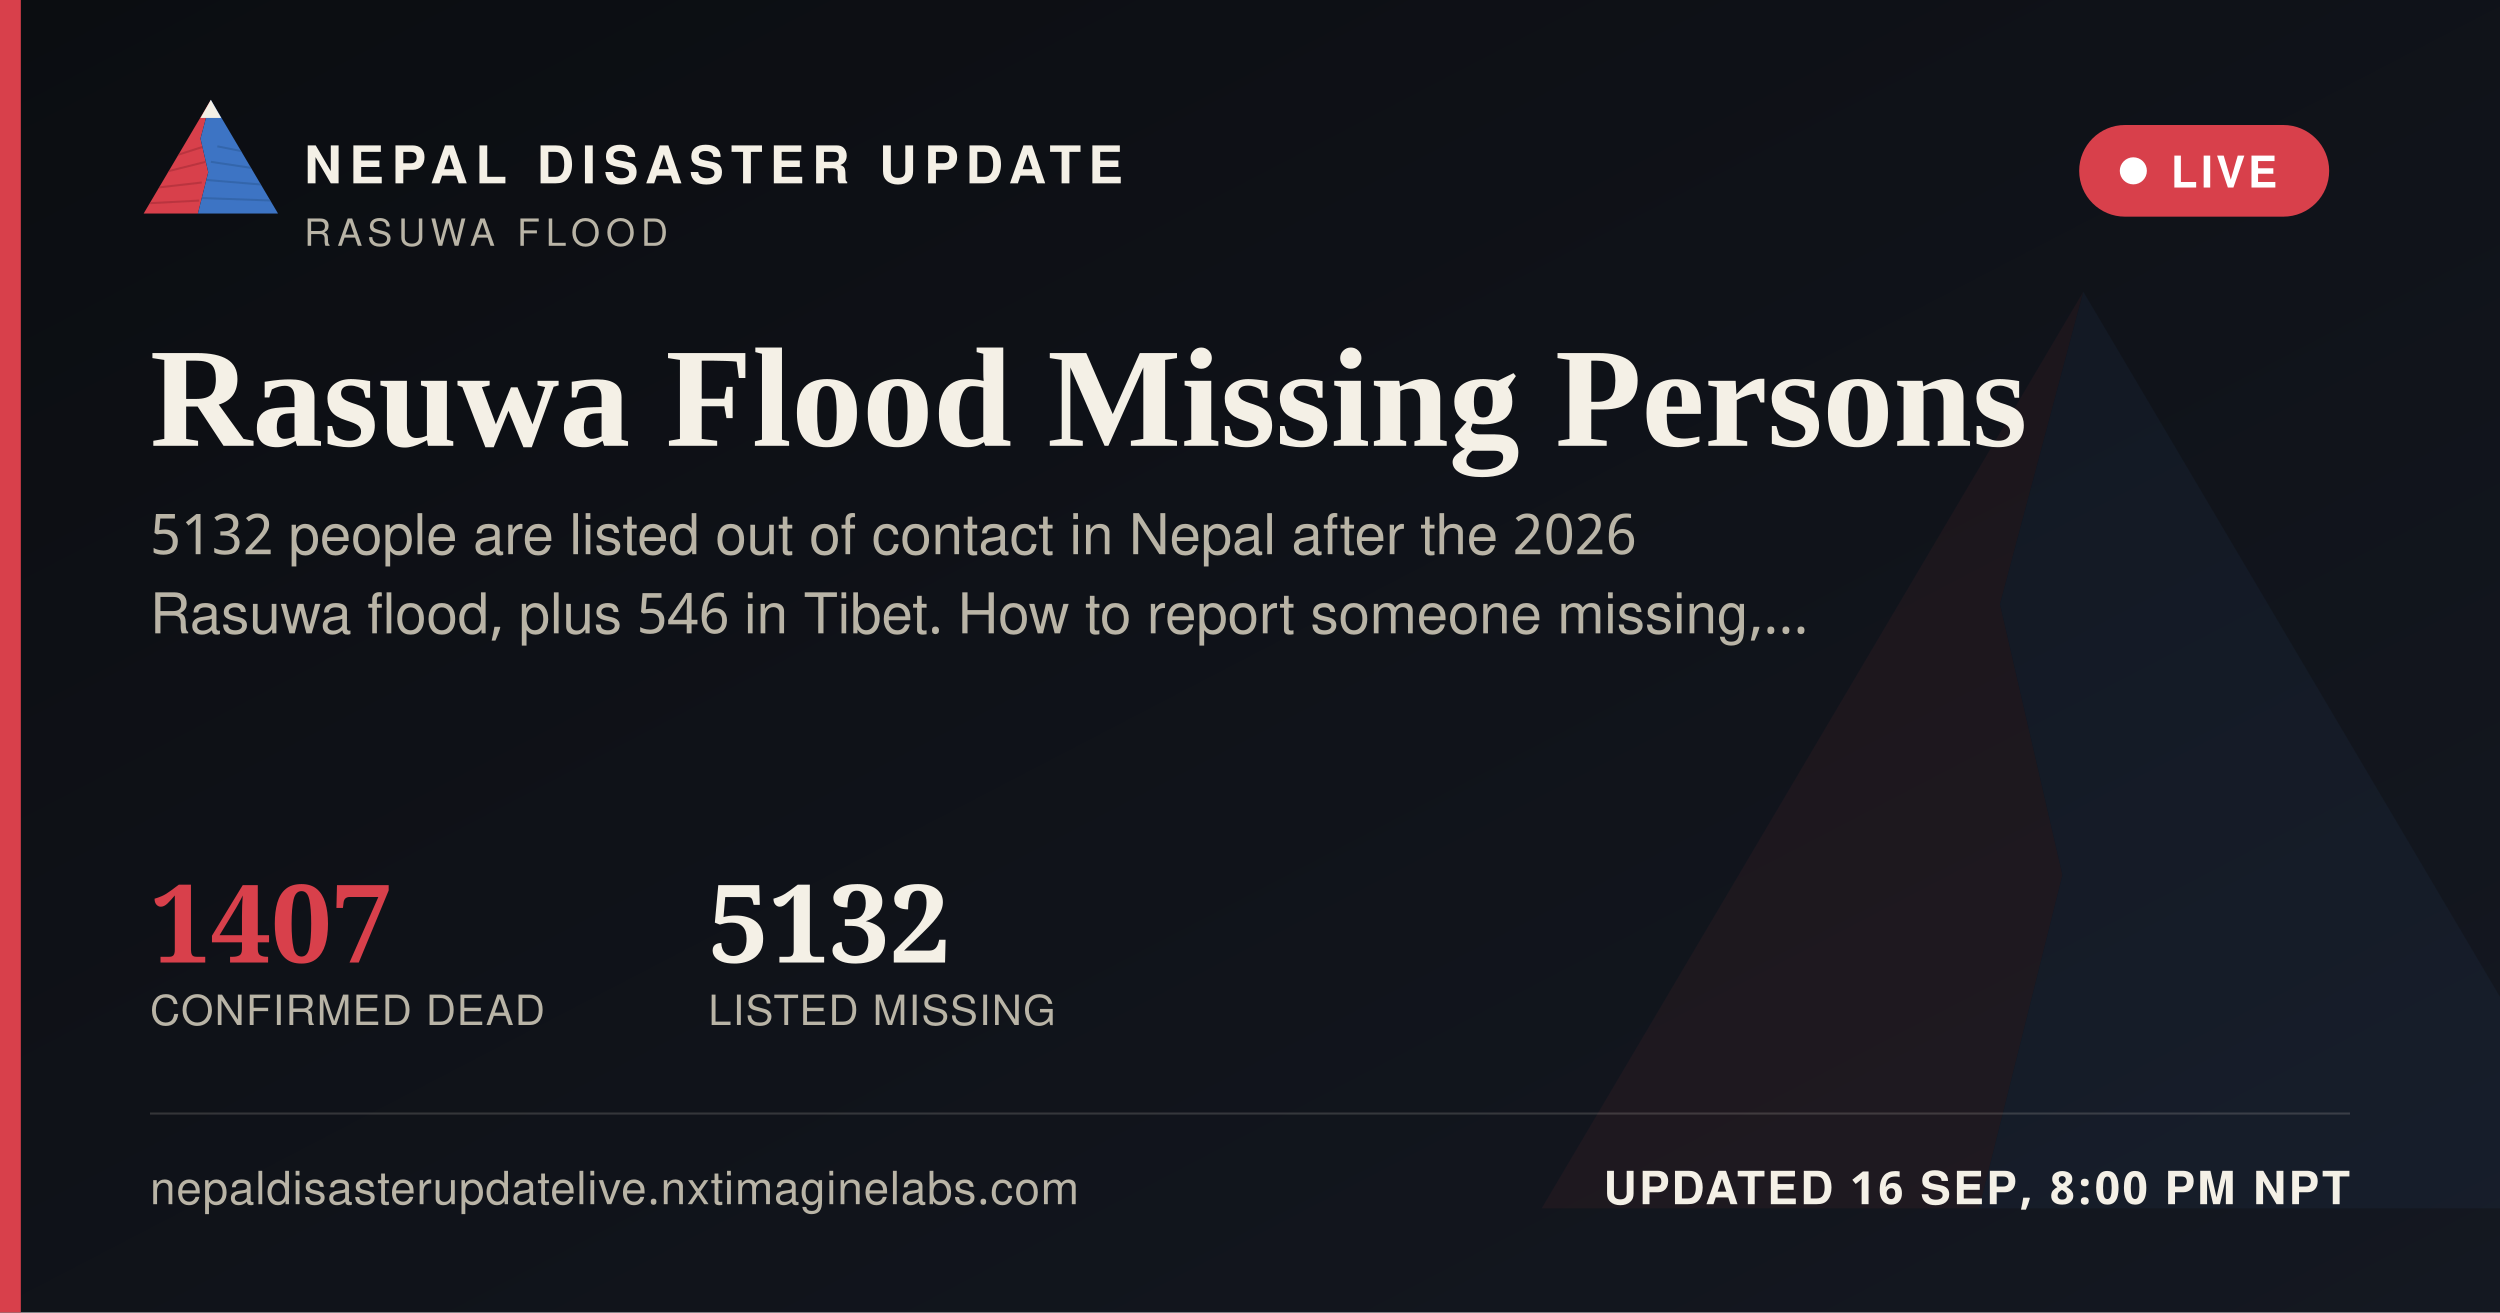
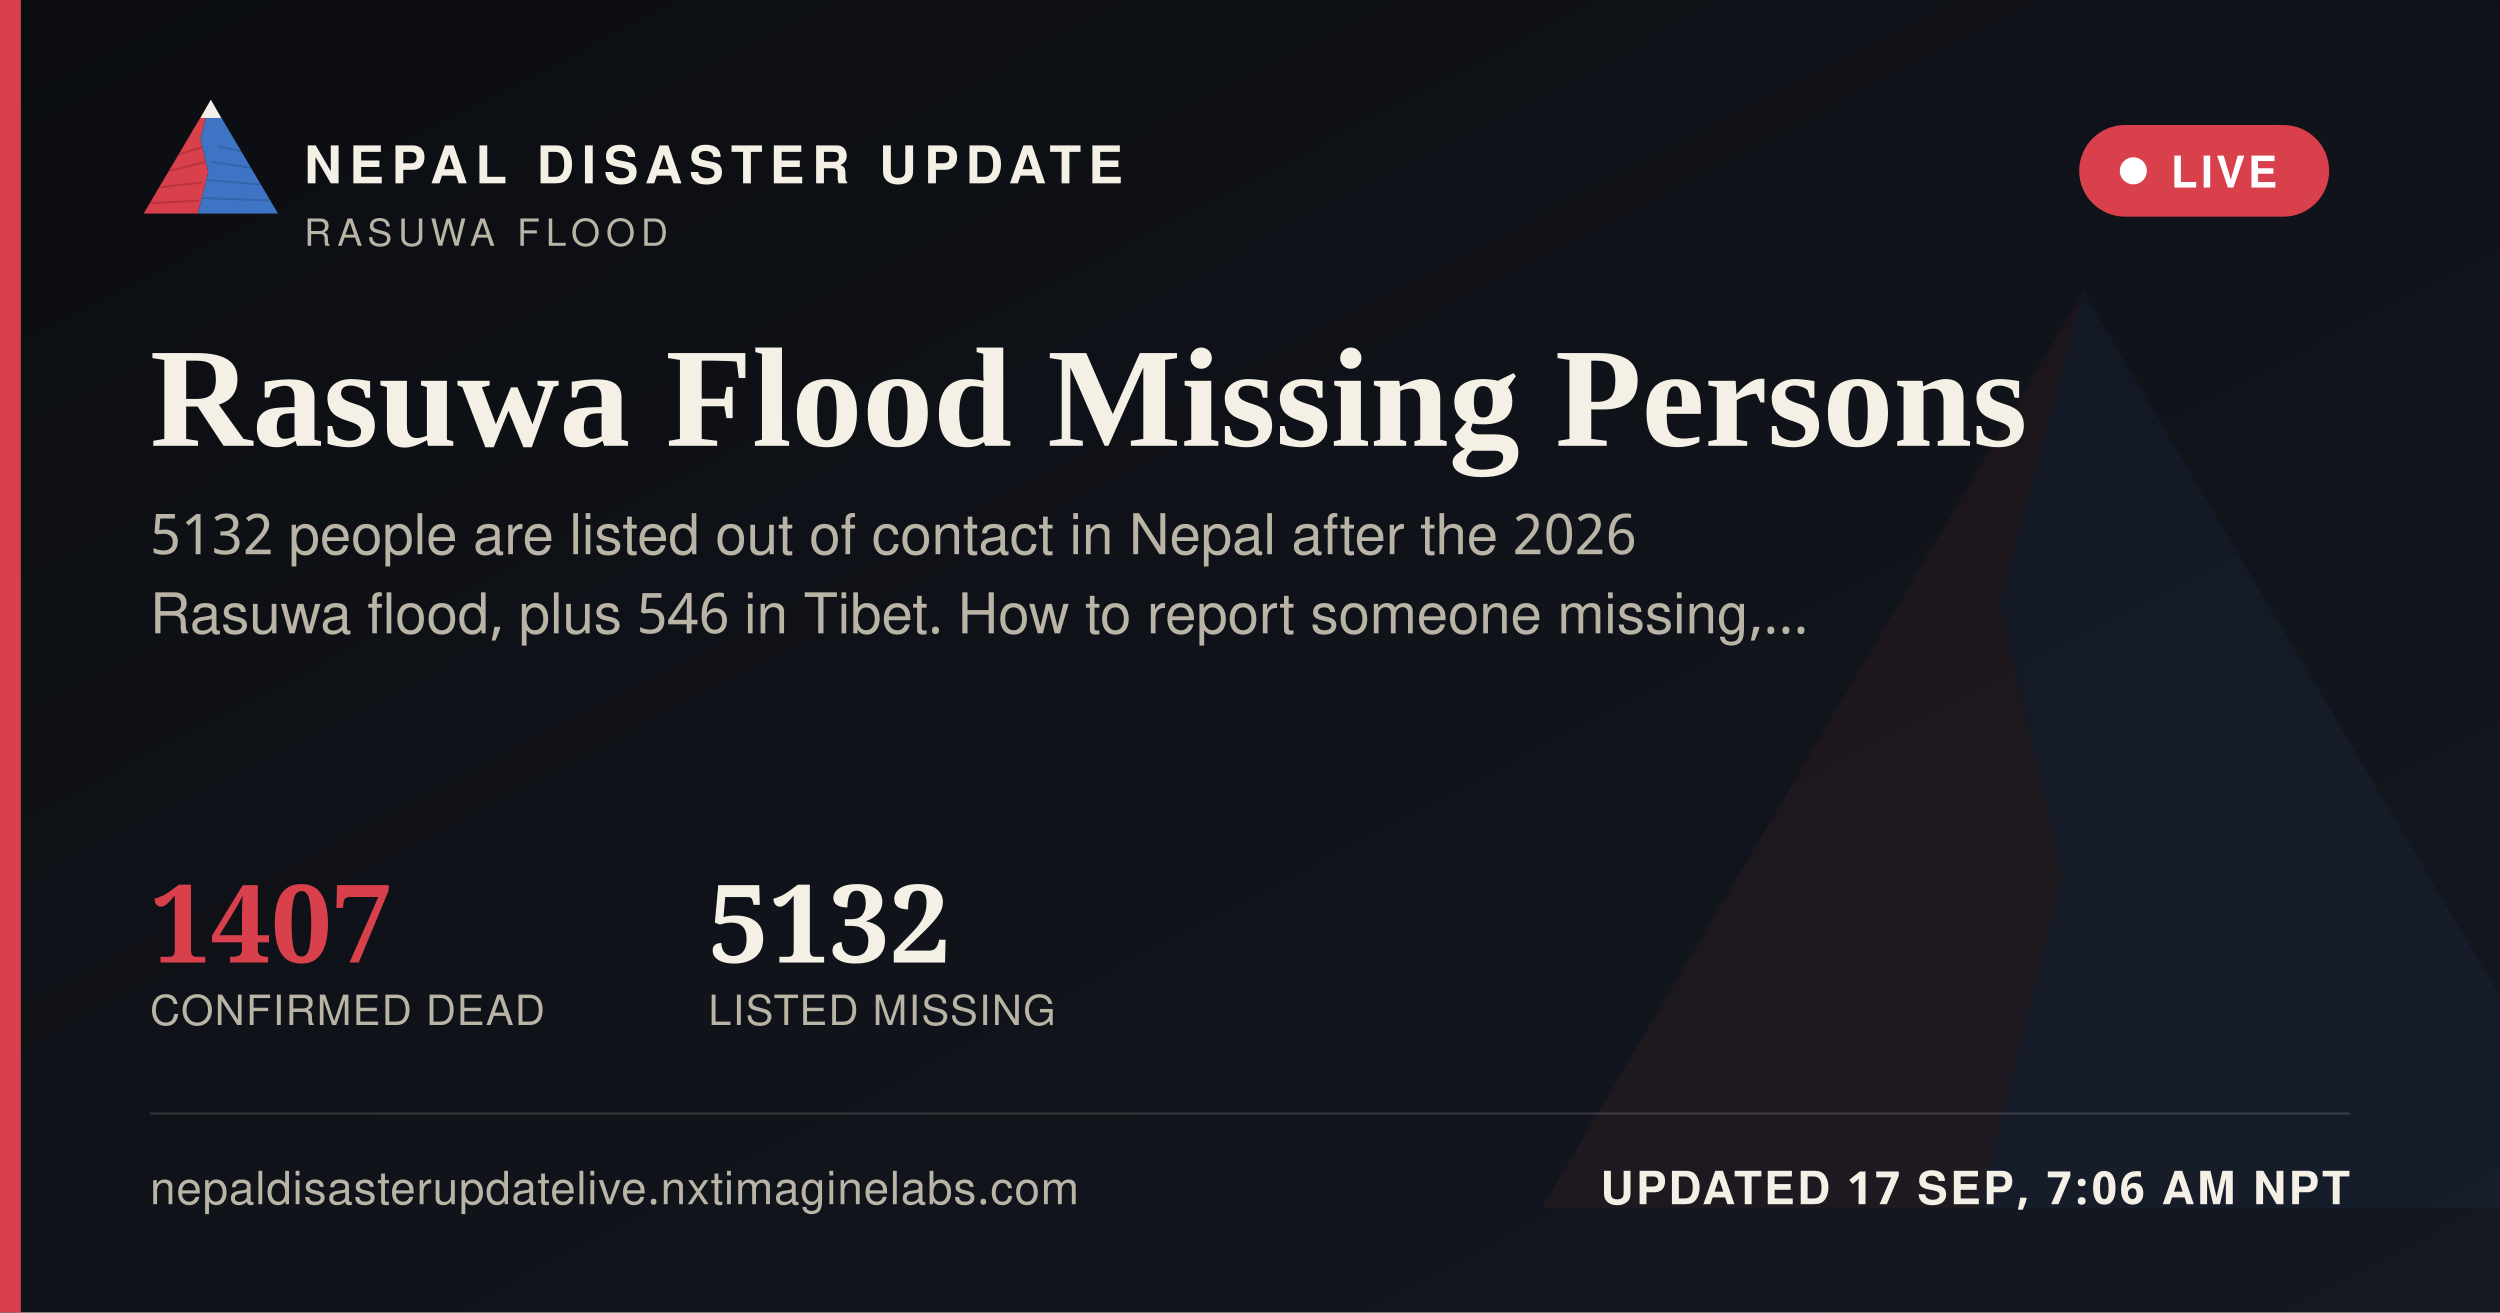
<svg xmlns="http://www.w3.org/2000/svg" width="1200" height="630" viewBox="0 0 1200 630">
  <defs>
    <linearGradient id="ogbg" x1="0" y1="0" x2="1" y2="1">
      <stop offset="0" stop-color="#0B0D11" />
      <stop offset="1" stop-color="#141821" />
    </linearGradient>
  </defs>
  <rect width="1200" height="630" fill="url(#ogbg)" />
  <g transform="translate(700,60) scale(5)" opacity="0.06">
    <polygon points="60,16 52,46 58,72 50,104 8,104" fill="#D8404B" />
    <polygon points="60,16 112,104 50,104 58,72 52,46" fill="#3D74C4" />
  </g>
  <rect x="0" y="0" width="10" height="630" fill="#D8404B" />
  <g transform="translate(64,38) scale(0.62)">
    <g>
      <defs>
        <clipPath id="ogLc">
          <polygon points="60,16 52,46 58,72 50,104 8,104" />
        </clipPath>
        <clipPath id="ogRc">
          <polygon points="60,16 112,104 50,104 58,72 52,46" />
        </clipPath>
      </defs>
      <polygon points="60,16 52,46 58,72 50,104 8,104" fill="#D8404B" />
      <g clip-path="url(#ogLc)" stroke="#A32A34" stroke-width="1.6" fill="none" opacity="0.55">
        <path d="M30,60 L55,52" />
        <path d="M24,72 L56,64" />
        <path d="M18,84 L53,80" />
        <path d="M13,96 L51,94" />
      </g>
      <polygon points="60,16 112,104 50,104 58,72 52,46" fill="#3D74C4" />
      <g clip-path="url(#ogRc)" stroke="#2A5793" stroke-width="1.6" fill="none" opacity="0.5">
        <path d="M65,52 L95,58" />
        <path d="M60,64 L100,70" />
        <path d="M56,78 L104,82" />
        <path d="M52,92 L108,94" />
      </g>
      <polygon points="60,16 52,30 68,30" fill="#F4F0E6" />
    </g>
  </g>
  <text x="146" y="88" font-family="'Public Sans', 'Noto Sans Devanagari', 'Helvetica Neue', Helvetica, Arial, sans-serif" font-size="25" font-weight="800" letter-spacing="3.6" fill="#F4F0E6">NEPAL DISASTER UPDATE</text>
  <text x="146" y="118" font-family="'Public Sans', 'Noto Sans Devanagari', 'Helvetica Neue', Helvetica, Arial, sans-serif" font-size="18" letter-spacing="2.8" fill="#B9B4A6">RASUWA FLOOD</text>
  <g>
    <rect x="998" y="60" width="120" height="44" rx="22" fill="#D8404B" stroke="none" />
    <circle cx="1024" cy="82" r="6.5" fill="#FFFFFF" />
    <text x="1042" y="90" font-family="'Public Sans', 'Noto Sans Devanagari', 'Helvetica Neue', Helvetica, Arial, sans-serif" font-size="21" font-weight="700" letter-spacing="1.6" fill="#FFFFFF">LIVE</text>
  </g>
  <text x="72" y="214" font-family="Newsreader, 'Noto Serif Devanagari', Georgia, 'Times New Roman', serif" font-size="68" font-weight="600" fill="#F4F0E6">Rasuwa Flood Missing Persons</text>
  <text x="72" y="266" font-family="'Public Sans', 'Noto Sans Devanagari', 'Helvetica Neue', Helvetica, Arial, sans-serif" font-size="27" fill="#B9B4A6">5132 people are listed out of contact in Nepal after the 2026</text>
  <text x="72" y="304" font-family="'Public Sans', 'Noto Sans Devanagari', 'Helvetica Neue', Helvetica, Arial, sans-serif" font-size="27" fill="#B9B4A6">Rasuwa flood, plus 546 in Tibet. How to report someone missing,…</text>
  <g transform="translate(72,462)">
    <text x="0" y="0" font-family="Newsreader, 'Noto Serif Devanagari', Georgia, 'Times New Roman', serif" font-size="52" font-weight="600" fill="#D8404B">1407</text>
    <text x="0" y="30" font-family="'Public Sans', 'Noto Sans Devanagari', 'Helvetica Neue', Helvetica, Arial, sans-serif" font-size="20" letter-spacing="0.6" fill="#B9B4A6">CONFIRMED DEAD</text>
    <text x="268" y="0" font-family="Newsreader, 'Noto Serif Devanagari', Georgia, 'Times New Roman', serif" font-size="52" font-weight="600" fill="#F4F0E6">5132</text>
    <text x="268" y="30" font-family="'Public Sans', 'Noto Sans Devanagari', 'Helvetica Neue', Helvetica, Arial, sans-serif" font-size="20" letter-spacing="0.6" fill="#B9B4A6">LISTED MISSING</text>
  </g>
  <rect x="72" y="534" width="1056" height="1" fill="rgba(244,240,230,0.16)" />
  <text x="72" y="578" font-family="'Public Sans', 'Noto Sans Devanagari', 'Helvetica Neue', Helvetica, Arial, sans-serif" font-size="22" fill="#B9B4A6" letter-spacing="0.4">nepaldisasterupdatelive.nxtimaginelabs.com</text>
-   <text x="1128" y="578" text-anchor="end" font-family="'Public Sans', 'Noto Sans Devanagari', 'Helvetica Neue', Helvetica, Arial, sans-serif" font-size="22" font-weight="700" letter-spacing="1.2" fill="#F4F0E6">UPDATED 16 SEP, 8:00 PM NPT</text>
+   <text x="1128" y="578" text-anchor="end" font-family="'Public Sans', 'Noto Sans Devanagari', 'Helvetica Neue', Helvetica, Arial, sans-serif" font-size="22" font-weight="700" letter-spacing="1.2" fill="#F4F0E6">UPDATED 17 SEP, 7:06 AM NPT</text>
</svg>
